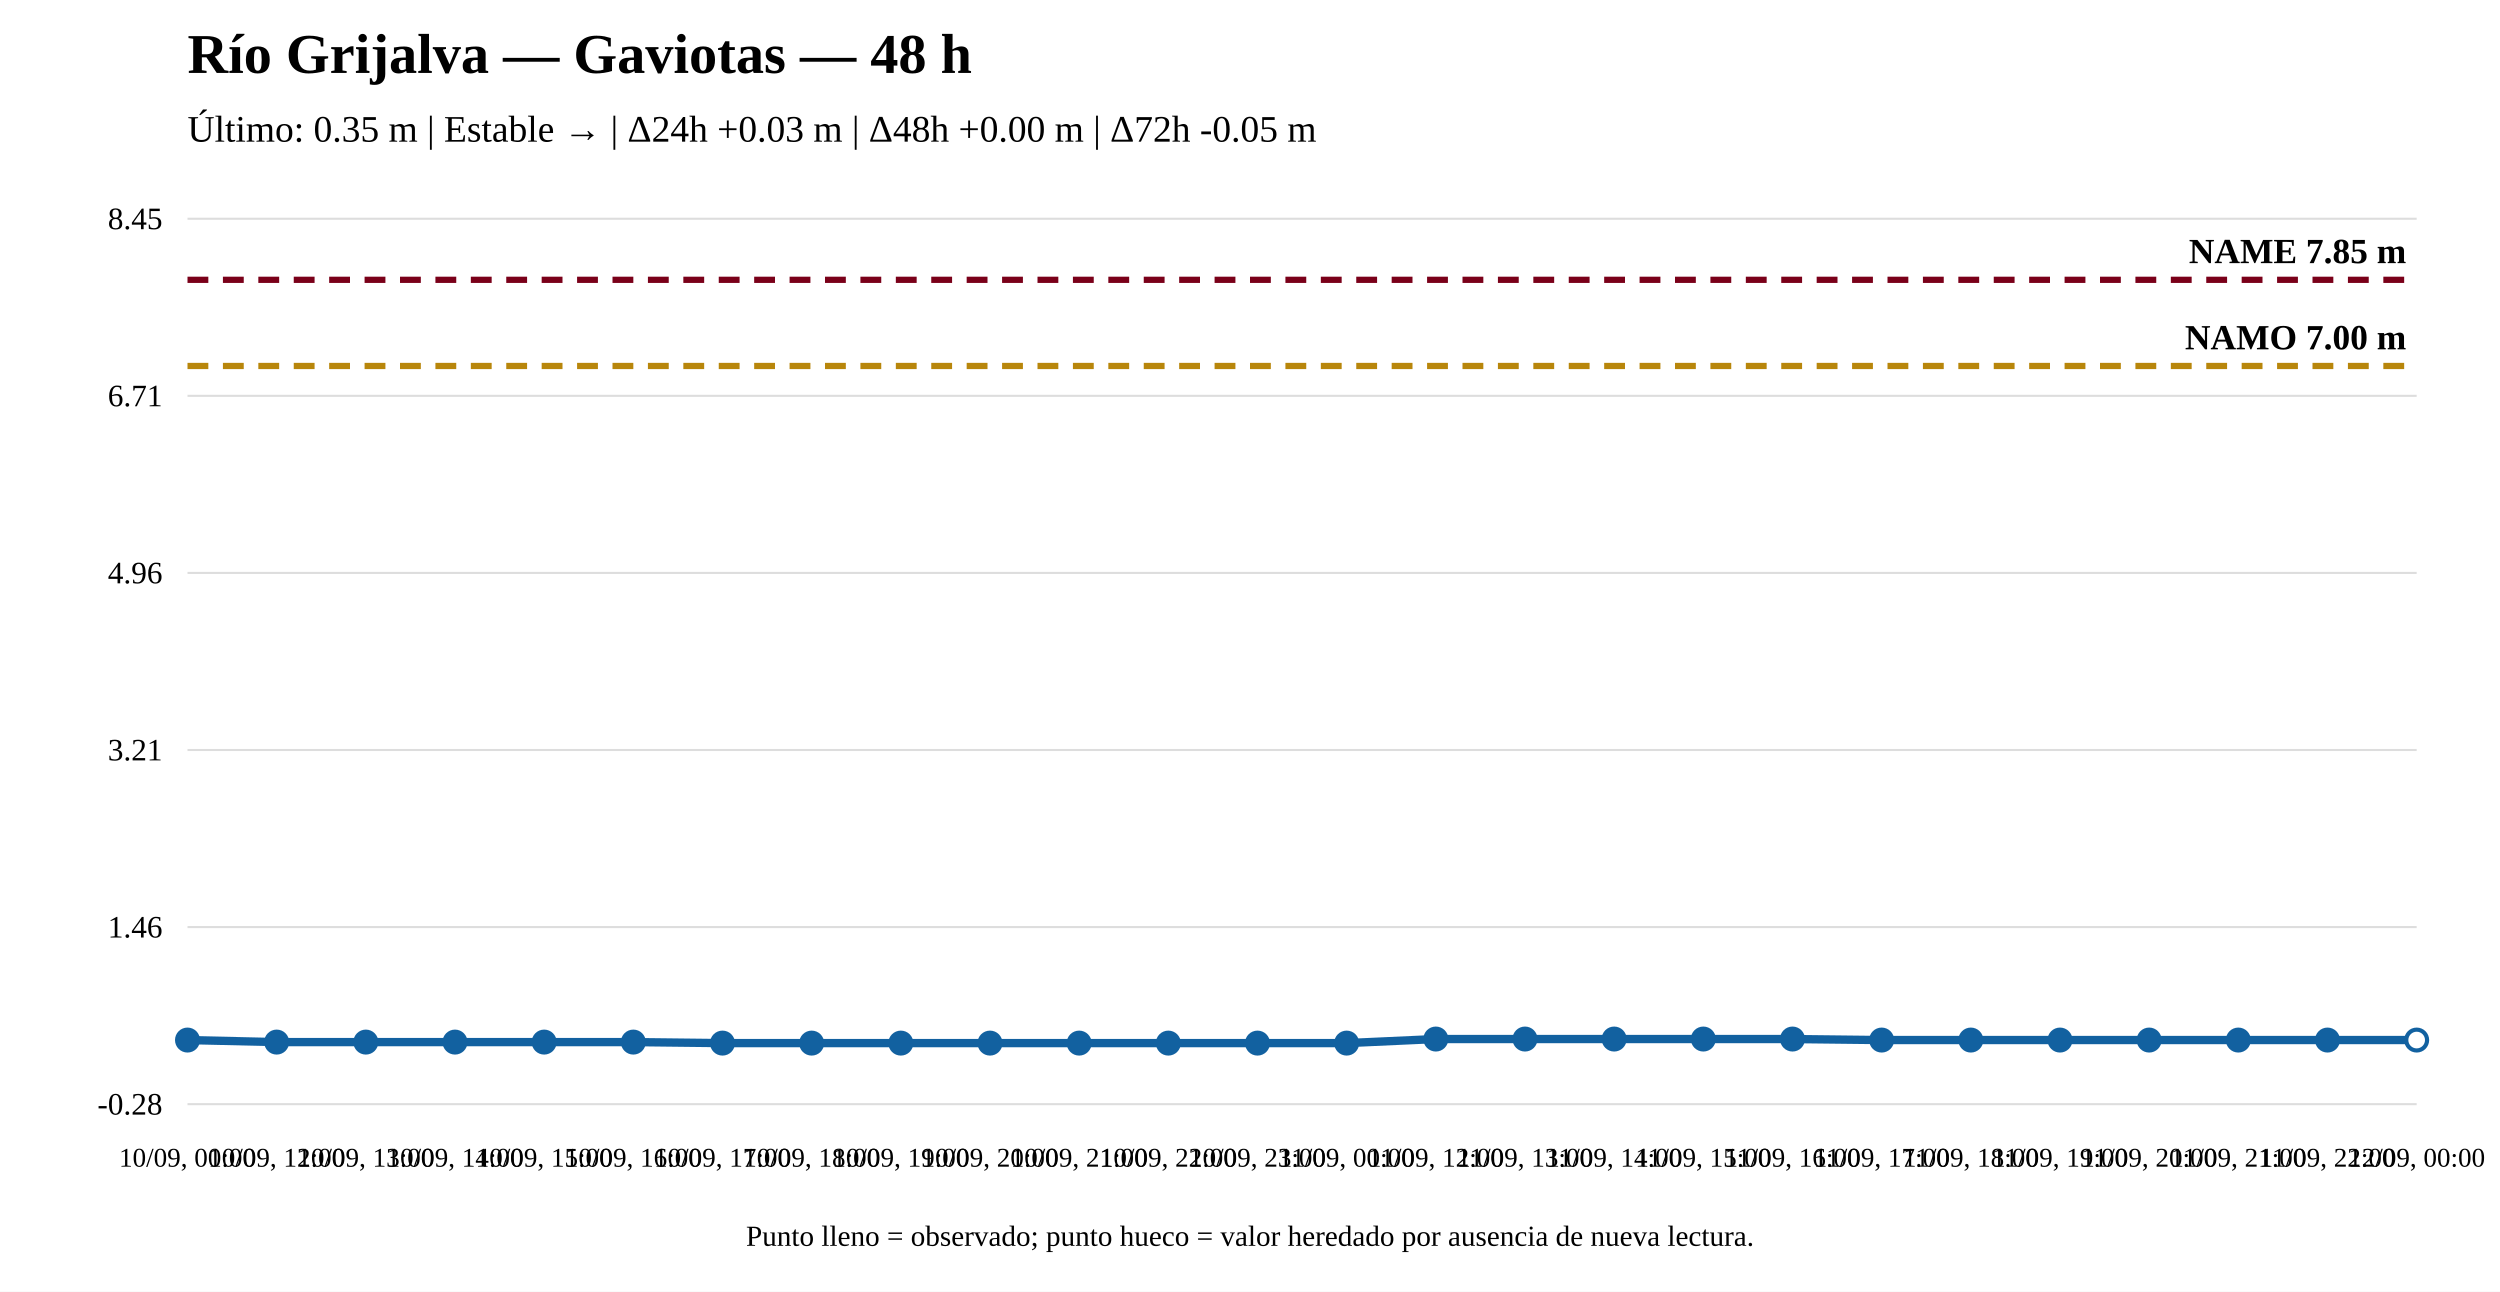
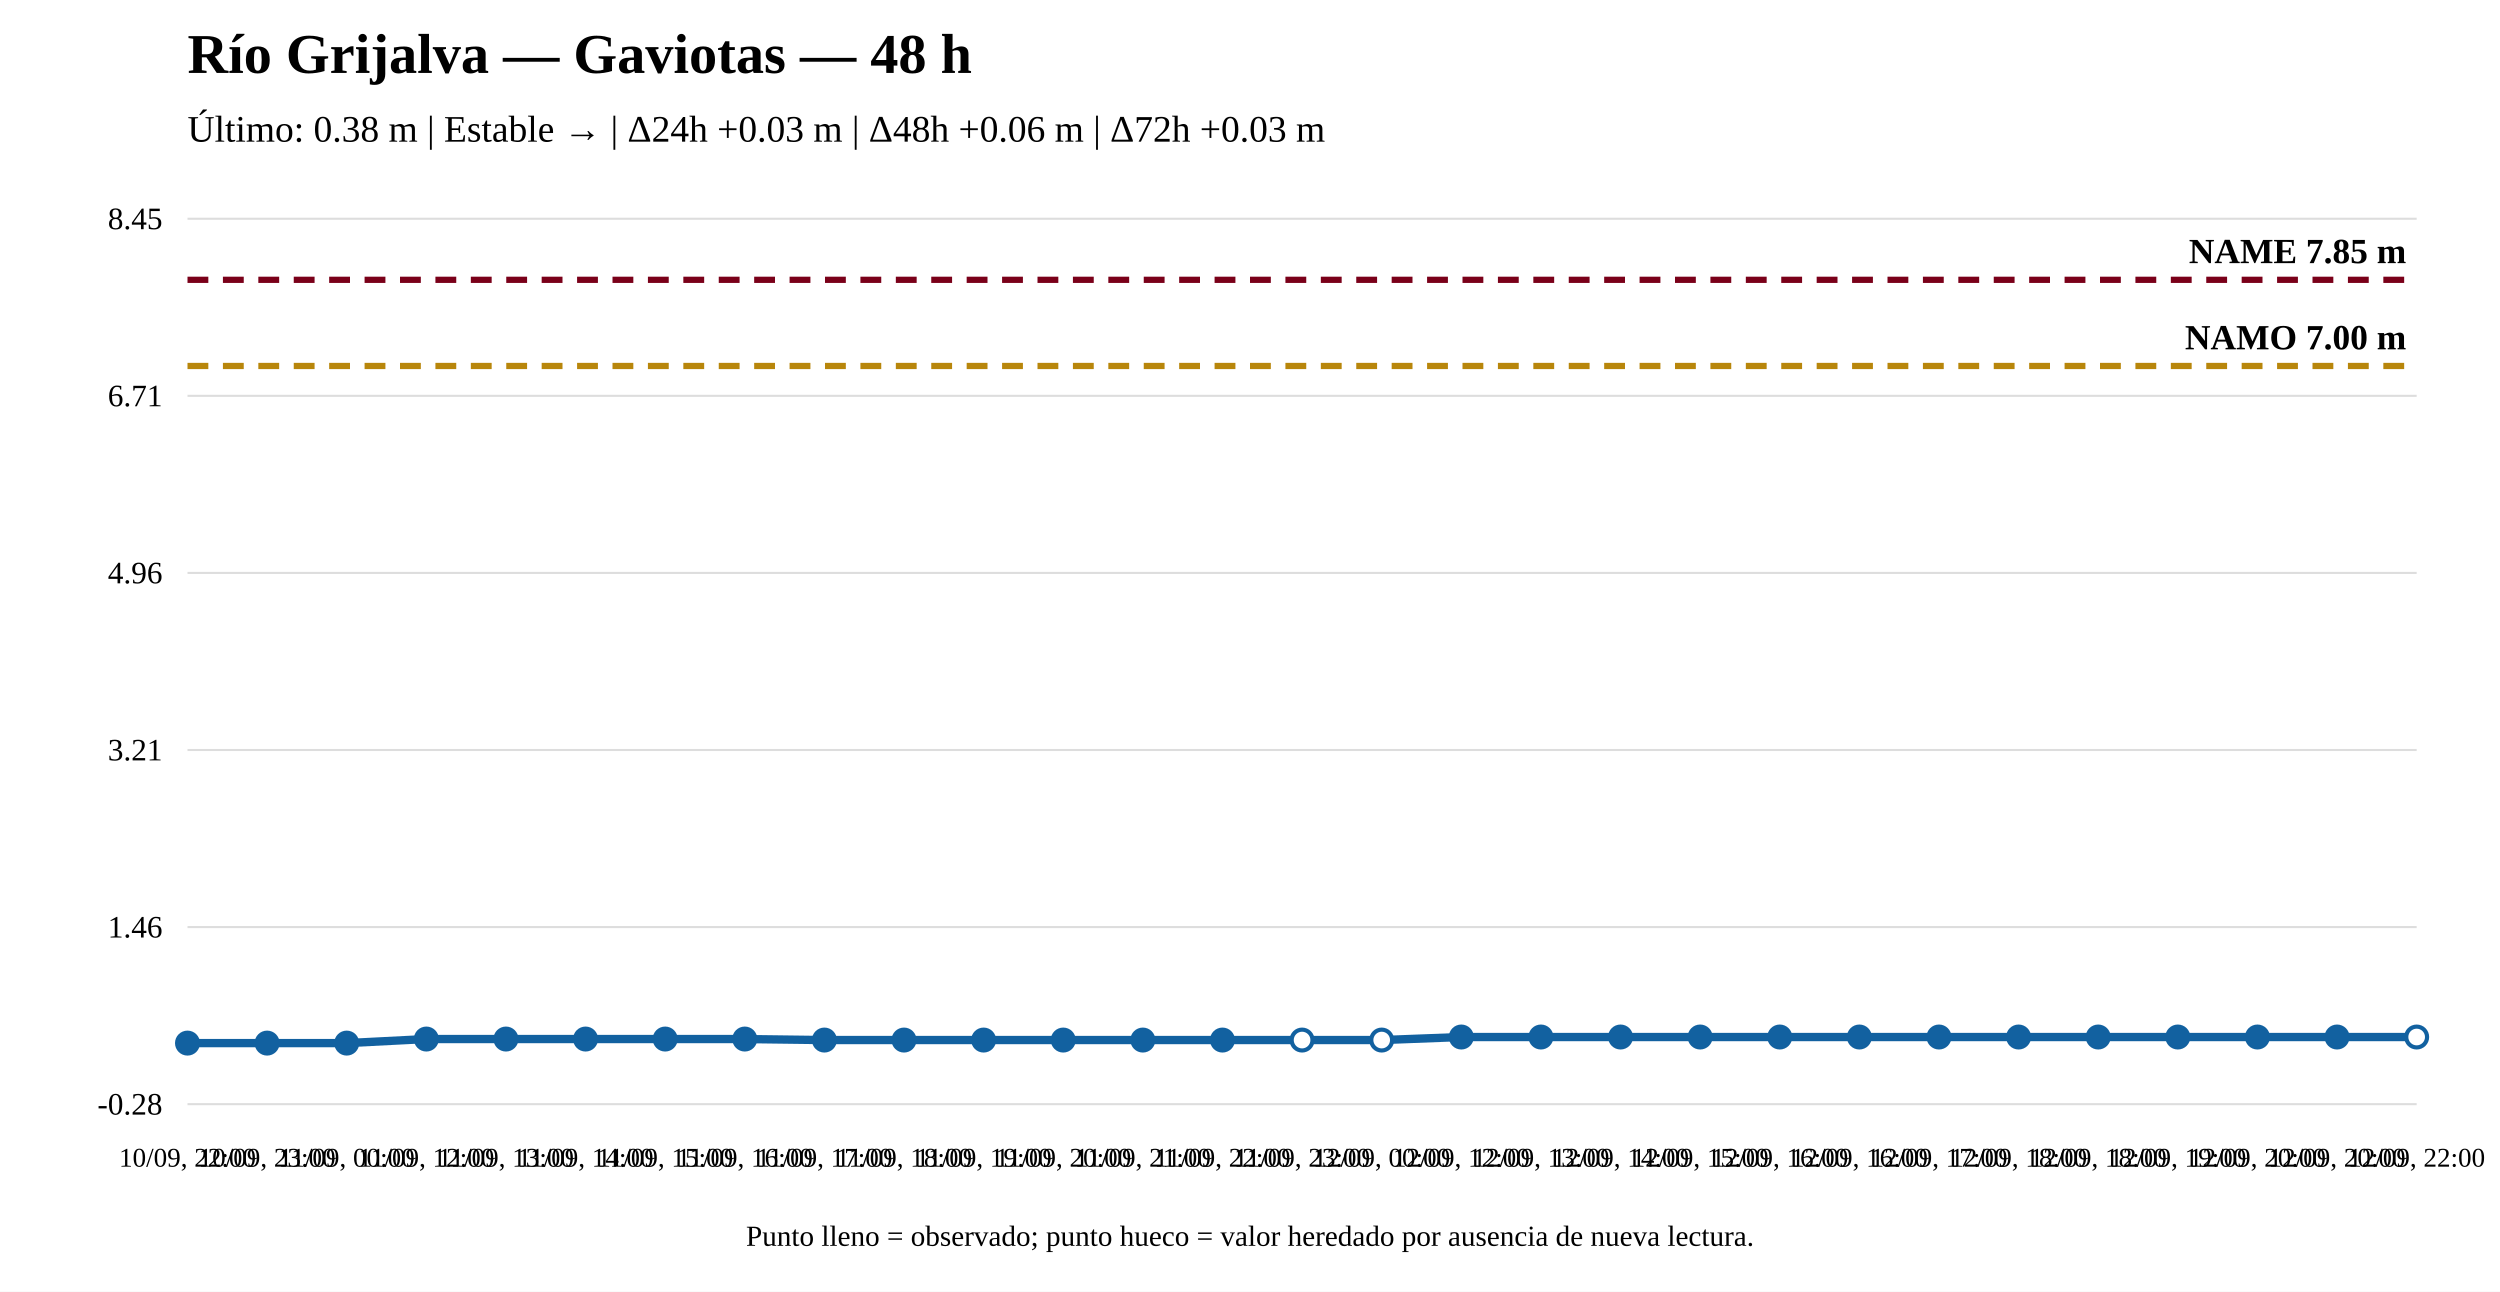
<svg xmlns="http://www.w3.org/2000/svg" width="1200" height="620" viewBox="0 0 1200 620">
  <rect width="100%" height="100%" fill="white" />
  <text x="90" y="35" font-size="27" font-weight="bold">Río Grijalva — Gaviotas — 48 h</text>
-   <text x="90" y="68" font-size="18">Último: 0.35 m | Estable → | Δ24h +0.03 m | Δ48h +0.00 m | Δ72h -0.05 m</text>
+   <text x="90" y="68" font-size="18">Último: 0.38 m | Estable → | Δ24h +0.03 m | Δ48h +0.06 m | Δ72h +0.03 m</text>
  <line x1="90" y1="530" x2="1160" y2="530" stroke="#ddd" />
  <line x1="90" y1="445" x2="1160" y2="445" stroke="#ddd" />
  <line x1="90" y1="360" x2="1160" y2="360" stroke="#ddd" />
  <line x1="90" y1="275" x2="1160" y2="275" stroke="#ddd" />
  <line x1="90" y1="190" x2="1160" y2="190" stroke="#ddd" />
  <line x1="90" y1="105" x2="1160" y2="105" stroke="#ddd" />
  <text x="78" y="535" text-anchor="end" font-size="15">-0.28</text>
  <text x="78" y="450" text-anchor="end" font-size="15">1.46</text>
  <text x="78" y="365" text-anchor="end" font-size="15">3.21</text>
  <text x="78" y="280" text-anchor="end" font-size="15">4.96</text>
  <text x="78" y="195" text-anchor="end" font-size="15">6.71</text>
  <text x="78" y="110" text-anchor="end" font-size="15">8.45</text>
  <line x1="90" y1="175.668" x2="1160" y2="175.668" stroke="#b8860b" stroke-width="3" stroke-dasharray="10 7" />
  <text x="1155" y="167.668" text-anchor="end" font-size="17" font-weight="bold">NAMO 7.00 m</text>
  <line x1="90" y1="134.31" x2="1160" y2="134.31" stroke="#7a0019" stroke-width="3" stroke-dasharray="10 7" />
  <text x="1155" y="126.31" text-anchor="end" font-size="17" font-weight="bold">NAME 7.85 m</text>
-   <polyline fill="none" stroke="#1261a0" stroke-width="4" points="90,499.23 132.8,500.203 175.6,500.203 218.4,500.203 261.2,500.203 304,500.203 346.8,500.69 389.6,500.69 432.4,500.69 475.2,500.69 518,500.69 560.8,500.69 603.6,500.69 646.4,500.69 689.2,498.743 732,498.743 774.8,498.743 817.6,498.743 860.4,498.743 903.2,499.23 946,499.23 988.8,499.23 1031.6,499.23 1074.4,499.23 1117.2,499.23 1160,499.23" />
-   <circle cx="90" cy="499.23" r="5" fill="#1261a0" stroke="#1261a0" stroke-width="2" />
-   <circle cx="132.8" cy="500.203" r="5" fill="#1261a0" stroke="#1261a0" stroke-width="2" />
-   <circle cx="175.6" cy="500.203" r="5" fill="#1261a0" stroke="#1261a0" stroke-width="2" />
-   <circle cx="218.4" cy="500.203" r="5" fill="#1261a0" stroke="#1261a0" stroke-width="2" />
-   <circle cx="261.2" cy="500.203" r="5" fill="#1261a0" stroke="#1261a0" stroke-width="2" />
-   <circle cx="304" cy="500.203" r="5" fill="#1261a0" stroke="#1261a0" stroke-width="2" />
-   <circle cx="346.8" cy="500.69" r="5" fill="#1261a0" stroke="#1261a0" stroke-width="2" />
-   <circle cx="389.6" cy="500.69" r="5" fill="#1261a0" stroke="#1261a0" stroke-width="2" />
-   <circle cx="432.4" cy="500.69" r="5" fill="#1261a0" stroke="#1261a0" stroke-width="2" />
-   <circle cx="475.2" cy="500.69" r="5" fill="#1261a0" stroke="#1261a0" stroke-width="2" />
-   <circle cx="518" cy="500.69" r="5" fill="#1261a0" stroke="#1261a0" stroke-width="2" />
-   <circle cx="560.8" cy="500.69" r="5" fill="#1261a0" stroke="#1261a0" stroke-width="2" />
-   <circle cx="603.6" cy="500.69" r="5" fill="#1261a0" stroke="#1261a0" stroke-width="2" />
-   <circle cx="646.4" cy="500.69" r="5" fill="#1261a0" stroke="#1261a0" stroke-width="2" />
-   <circle cx="689.2" cy="498.743" r="5" fill="#1261a0" stroke="#1261a0" stroke-width="2" />
-   <circle cx="732" cy="498.743" r="5" fill="#1261a0" stroke="#1261a0" stroke-width="2" />
-   <circle cx="774.8" cy="498.743" r="5" fill="#1261a0" stroke="#1261a0" stroke-width="2" />
-   <circle cx="817.6" cy="498.743" r="5" fill="#1261a0" stroke="#1261a0" stroke-width="2" />
-   <circle cx="860.4" cy="498.743" r="5" fill="#1261a0" stroke="#1261a0" stroke-width="2" />
-   <circle cx="903.2" cy="499.23" r="5" fill="#1261a0" stroke="#1261a0" stroke-width="2" />
-   <circle cx="946" cy="499.23" r="5" fill="#1261a0" stroke="#1261a0" stroke-width="2" />
-   <circle cx="988.8" cy="499.23" r="5" fill="#1261a0" stroke="#1261a0" stroke-width="2" />
-   <circle cx="1031.6" cy="499.23" r="5" fill="#1261a0" stroke="#1261a0" stroke-width="2" />
-   <circle cx="1074.4" cy="499.23" r="5" fill="#1261a0" stroke="#1261a0" stroke-width="2" />
-   <circle cx="1117.2" cy="499.23" r="5" fill="#1261a0" stroke="#1261a0" stroke-width="2" />
-   <circle cx="1160" cy="499.23" r="5" fill="white" stroke="#1261a0" stroke-width="2" />
-   <text x="90" y="560" text-anchor="middle" font-size="13">10/09, 00:00</text>
-   <text x="132.8" y="560" text-anchor="middle" font-size="13">10/09, 12:00</text>
-   <text x="175.6" y="560" text-anchor="middle" font-size="13">10/09, 13:00</text>
-   <text x="218.4" y="560" text-anchor="middle" font-size="13">10/09, 14:00</text>
-   <text x="261.2" y="560" text-anchor="middle" font-size="13">10/09, 15:00</text>
-   <text x="304" y="560" text-anchor="middle" font-size="13">10/09, 16:00</text>
-   <text x="346.8" y="560" text-anchor="middle" font-size="13">10/09, 17:00</text>
-   <text x="389.6" y="560" text-anchor="middle" font-size="13">10/09, 18:00</text>
-   <text x="432.4" y="560" text-anchor="middle" font-size="13">10/09, 19:00</text>
-   <text x="475.2" y="560" text-anchor="middle" font-size="13">10/09, 20:00</text>
-   <text x="518" y="560" text-anchor="middle" font-size="13">10/09, 21:00</text>
-   <text x="560.8" y="560" text-anchor="middle" font-size="13">10/09, 22:00</text>
-   <text x="603.6" y="560" text-anchor="middle" font-size="13">10/09, 23:00</text>
-   <text x="646.4" y="560" text-anchor="middle" font-size="13">11/09, 00:00</text>
-   <text x="689.2" y="560" text-anchor="middle" font-size="13">11/09, 12:00</text>
-   <text x="732" y="560" text-anchor="middle" font-size="13">11/09, 13:00</text>
-   <text x="774.8" y="560" text-anchor="middle" font-size="13">11/09, 14:00</text>
-   <text x="817.6" y="560" text-anchor="middle" font-size="13">11/09, 15:00</text>
-   <text x="860.4" y="560" text-anchor="middle" font-size="13">11/09, 16:00</text>
-   <text x="903.2" y="560" text-anchor="middle" font-size="13">11/09, 17:00</text>
-   <text x="946" y="560" text-anchor="middle" font-size="13">11/09, 18:00</text>
-   <text x="988.8" y="560" text-anchor="middle" font-size="13">11/09, 19:00</text>
-   <text x="1031.6" y="560" text-anchor="middle" font-size="13">11/09, 20:00</text>
-   <text x="1074.4" y="560" text-anchor="middle" font-size="13">11/09, 21:00</text>
-   <text x="1117.2" y="560" text-anchor="middle" font-size="13">11/09, 22:00</text>
-   <text x="1160" y="560" text-anchor="middle" font-size="13">12/09, 00:00</text>
+   <polyline fill="none" stroke="#1261a0" stroke-width="4" points="90,500.69 128.214,500.69 166.429,500.69 204.643,498.743 242.857,498.743 281.071,498.743 319.286,498.743 357.5,498.743 395.714,499.23 433.929,499.23 472.143,499.23 510.357,499.23 548.571,499.23 586.786,499.23 625,499.23 663.214,499.23 701.429,497.77 739.643,497.77 777.857,497.77 816.071,497.77 854.286,497.77 892.5,497.77 930.714,497.77 968.929,497.77 1007.143,497.77 1045.357,497.77 1083.571,497.77 1121.786,497.77 1160,497.77" />
+   <circle cx="90" cy="500.69" r="5" fill="#1261a0" stroke="#1261a0" stroke-width="2" />
+   <circle cx="128.214" cy="500.69" r="5" fill="#1261a0" stroke="#1261a0" stroke-width="2" />
+   <circle cx="166.429" cy="500.69" r="5" fill="#1261a0" stroke="#1261a0" stroke-width="2" />
+   <circle cx="204.643" cy="498.743" r="5" fill="#1261a0" stroke="#1261a0" stroke-width="2" />
+   <circle cx="242.857" cy="498.743" r="5" fill="#1261a0" stroke="#1261a0" stroke-width="2" />
+   <circle cx="281.071" cy="498.743" r="5" fill="#1261a0" stroke="#1261a0" stroke-width="2" />
+   <circle cx="319.286" cy="498.743" r="5" fill="#1261a0" stroke="#1261a0" stroke-width="2" />
+   <circle cx="357.5" cy="498.743" r="5" fill="#1261a0" stroke="#1261a0" stroke-width="2" />
+   <circle cx="395.714" cy="499.23" r="5" fill="#1261a0" stroke="#1261a0" stroke-width="2" />
+   <circle cx="433.929" cy="499.23" r="5" fill="#1261a0" stroke="#1261a0" stroke-width="2" />
+   <circle cx="472.143" cy="499.23" r="5" fill="#1261a0" stroke="#1261a0" stroke-width="2" />
+   <circle cx="510.357" cy="499.23" r="5" fill="#1261a0" stroke="#1261a0" stroke-width="2" />
+   <circle cx="548.571" cy="499.23" r="5" fill="#1261a0" stroke="#1261a0" stroke-width="2" />
+   <circle cx="586.786" cy="499.23" r="5" fill="#1261a0" stroke="#1261a0" stroke-width="2" />
+   <circle cx="625" cy="499.23" r="5" fill="white" stroke="#1261a0" stroke-width="2" />
+   <circle cx="663.214" cy="499.23" r="5" fill="white" stroke="#1261a0" stroke-width="2" />
+   <circle cx="701.429" cy="497.77" r="5" fill="#1261a0" stroke="#1261a0" stroke-width="2" />
+   <circle cx="739.643" cy="497.77" r="5" fill="#1261a0" stroke="#1261a0" stroke-width="2" />
+   <circle cx="777.857" cy="497.77" r="5" fill="#1261a0" stroke="#1261a0" stroke-width="2" />
+   <circle cx="816.071" cy="497.77" r="5" fill="#1261a0" stroke="#1261a0" stroke-width="2" />
+   <circle cx="854.286" cy="497.77" r="5" fill="#1261a0" stroke="#1261a0" stroke-width="2" />
+   <circle cx="892.5" cy="497.77" r="5" fill="#1261a0" stroke="#1261a0" stroke-width="2" />
+   <circle cx="930.714" cy="497.77" r="5" fill="#1261a0" stroke="#1261a0" stroke-width="2" />
+   <circle cx="968.929" cy="497.77" r="5" fill="#1261a0" stroke="#1261a0" stroke-width="2" />
+   <circle cx="1007.143" cy="497.77" r="5" fill="#1261a0" stroke="#1261a0" stroke-width="2" />
+   <circle cx="1045.357" cy="497.77" r="5" fill="#1261a0" stroke="#1261a0" stroke-width="2" />
+   <circle cx="1083.571" cy="497.77" r="5" fill="#1261a0" stroke="#1261a0" stroke-width="2" />
+   <circle cx="1121.786" cy="497.77" r="5" fill="#1261a0" stroke="#1261a0" stroke-width="2" />
+   <circle cx="1160" cy="497.77" r="5" fill="white" stroke="#1261a0" stroke-width="2" />
+   <text x="90" y="560" text-anchor="middle" font-size="13">10/09, 22:00</text>
+   <text x="128.214" y="560" text-anchor="middle" font-size="13">10/09, 23:00</text>
+   <text x="166.429" y="560" text-anchor="middle" font-size="13">11/09, 00:00</text>
+   <text x="204.643" y="560" text-anchor="middle" font-size="13">11/09, 12:00</text>
+   <text x="242.857" y="560" text-anchor="middle" font-size="13">11/09, 13:00</text>
+   <text x="281.071" y="560" text-anchor="middle" font-size="13">11/09, 14:00</text>
+   <text x="319.286" y="560" text-anchor="middle" font-size="13">11/09, 15:00</text>
+   <text x="357.5" y="560" text-anchor="middle" font-size="13">11/09, 16:00</text>
+   <text x="395.714" y="560" text-anchor="middle" font-size="13">11/09, 17:00</text>
+   <text x="433.929" y="560" text-anchor="middle" font-size="13">11/09, 18:00</text>
+   <text x="472.143" y="560" text-anchor="middle" font-size="13">11/09, 19:00</text>
+   <text x="510.357" y="560" text-anchor="middle" font-size="13">11/09, 20:00</text>
+   <text x="548.571" y="560" text-anchor="middle" font-size="13">11/09, 21:00</text>
+   <text x="586.786" y="560" text-anchor="middle" font-size="13">11/09, 22:00</text>
+   <text x="625" y="560" text-anchor="middle" font-size="13">11/09, 23:00</text>
+   <text x="663.214" y="560" text-anchor="middle" font-size="13">12/09, 00:00</text>
+   <text x="701.429" y="560" text-anchor="middle" font-size="13">12/09, 12:00</text>
+   <text x="739.643" y="560" text-anchor="middle" font-size="13">12/09, 13:00</text>
+   <text x="777.857" y="560" text-anchor="middle" font-size="13">12/09, 14:00</text>
+   <text x="816.071" y="560" text-anchor="middle" font-size="13">12/09, 15:00</text>
+   <text x="854.286" y="560" text-anchor="middle" font-size="13">12/09, 16:00</text>
+   <text x="892.5" y="560" text-anchor="middle" font-size="13">12/09, 16:00</text>
+   <text x="930.714" y="560" text-anchor="middle" font-size="13">12/09, 17:00</text>
+   <text x="968.929" y="560" text-anchor="middle" font-size="13">12/09, 18:00</text>
+   <text x="1007.143" y="560" text-anchor="middle" font-size="13">12/09, 18:00</text>
+   <text x="1045.357" y="560" text-anchor="middle" font-size="13">12/09, 19:00</text>
+   <text x="1083.571" y="560" text-anchor="middle" font-size="13">12/09, 20:00</text>
+   <text x="1121.786" y="560" text-anchor="middle" font-size="13">12/09, 20:00</text>
+   <text x="1160" y="560" text-anchor="middle" font-size="13">12/09, 22:00</text>
  <text x="600" y="598" text-anchor="middle" font-size="14">Punto lleno = observado; punto hueco = valor heredado por ausencia de nueva lectura.</text>
</svg>
